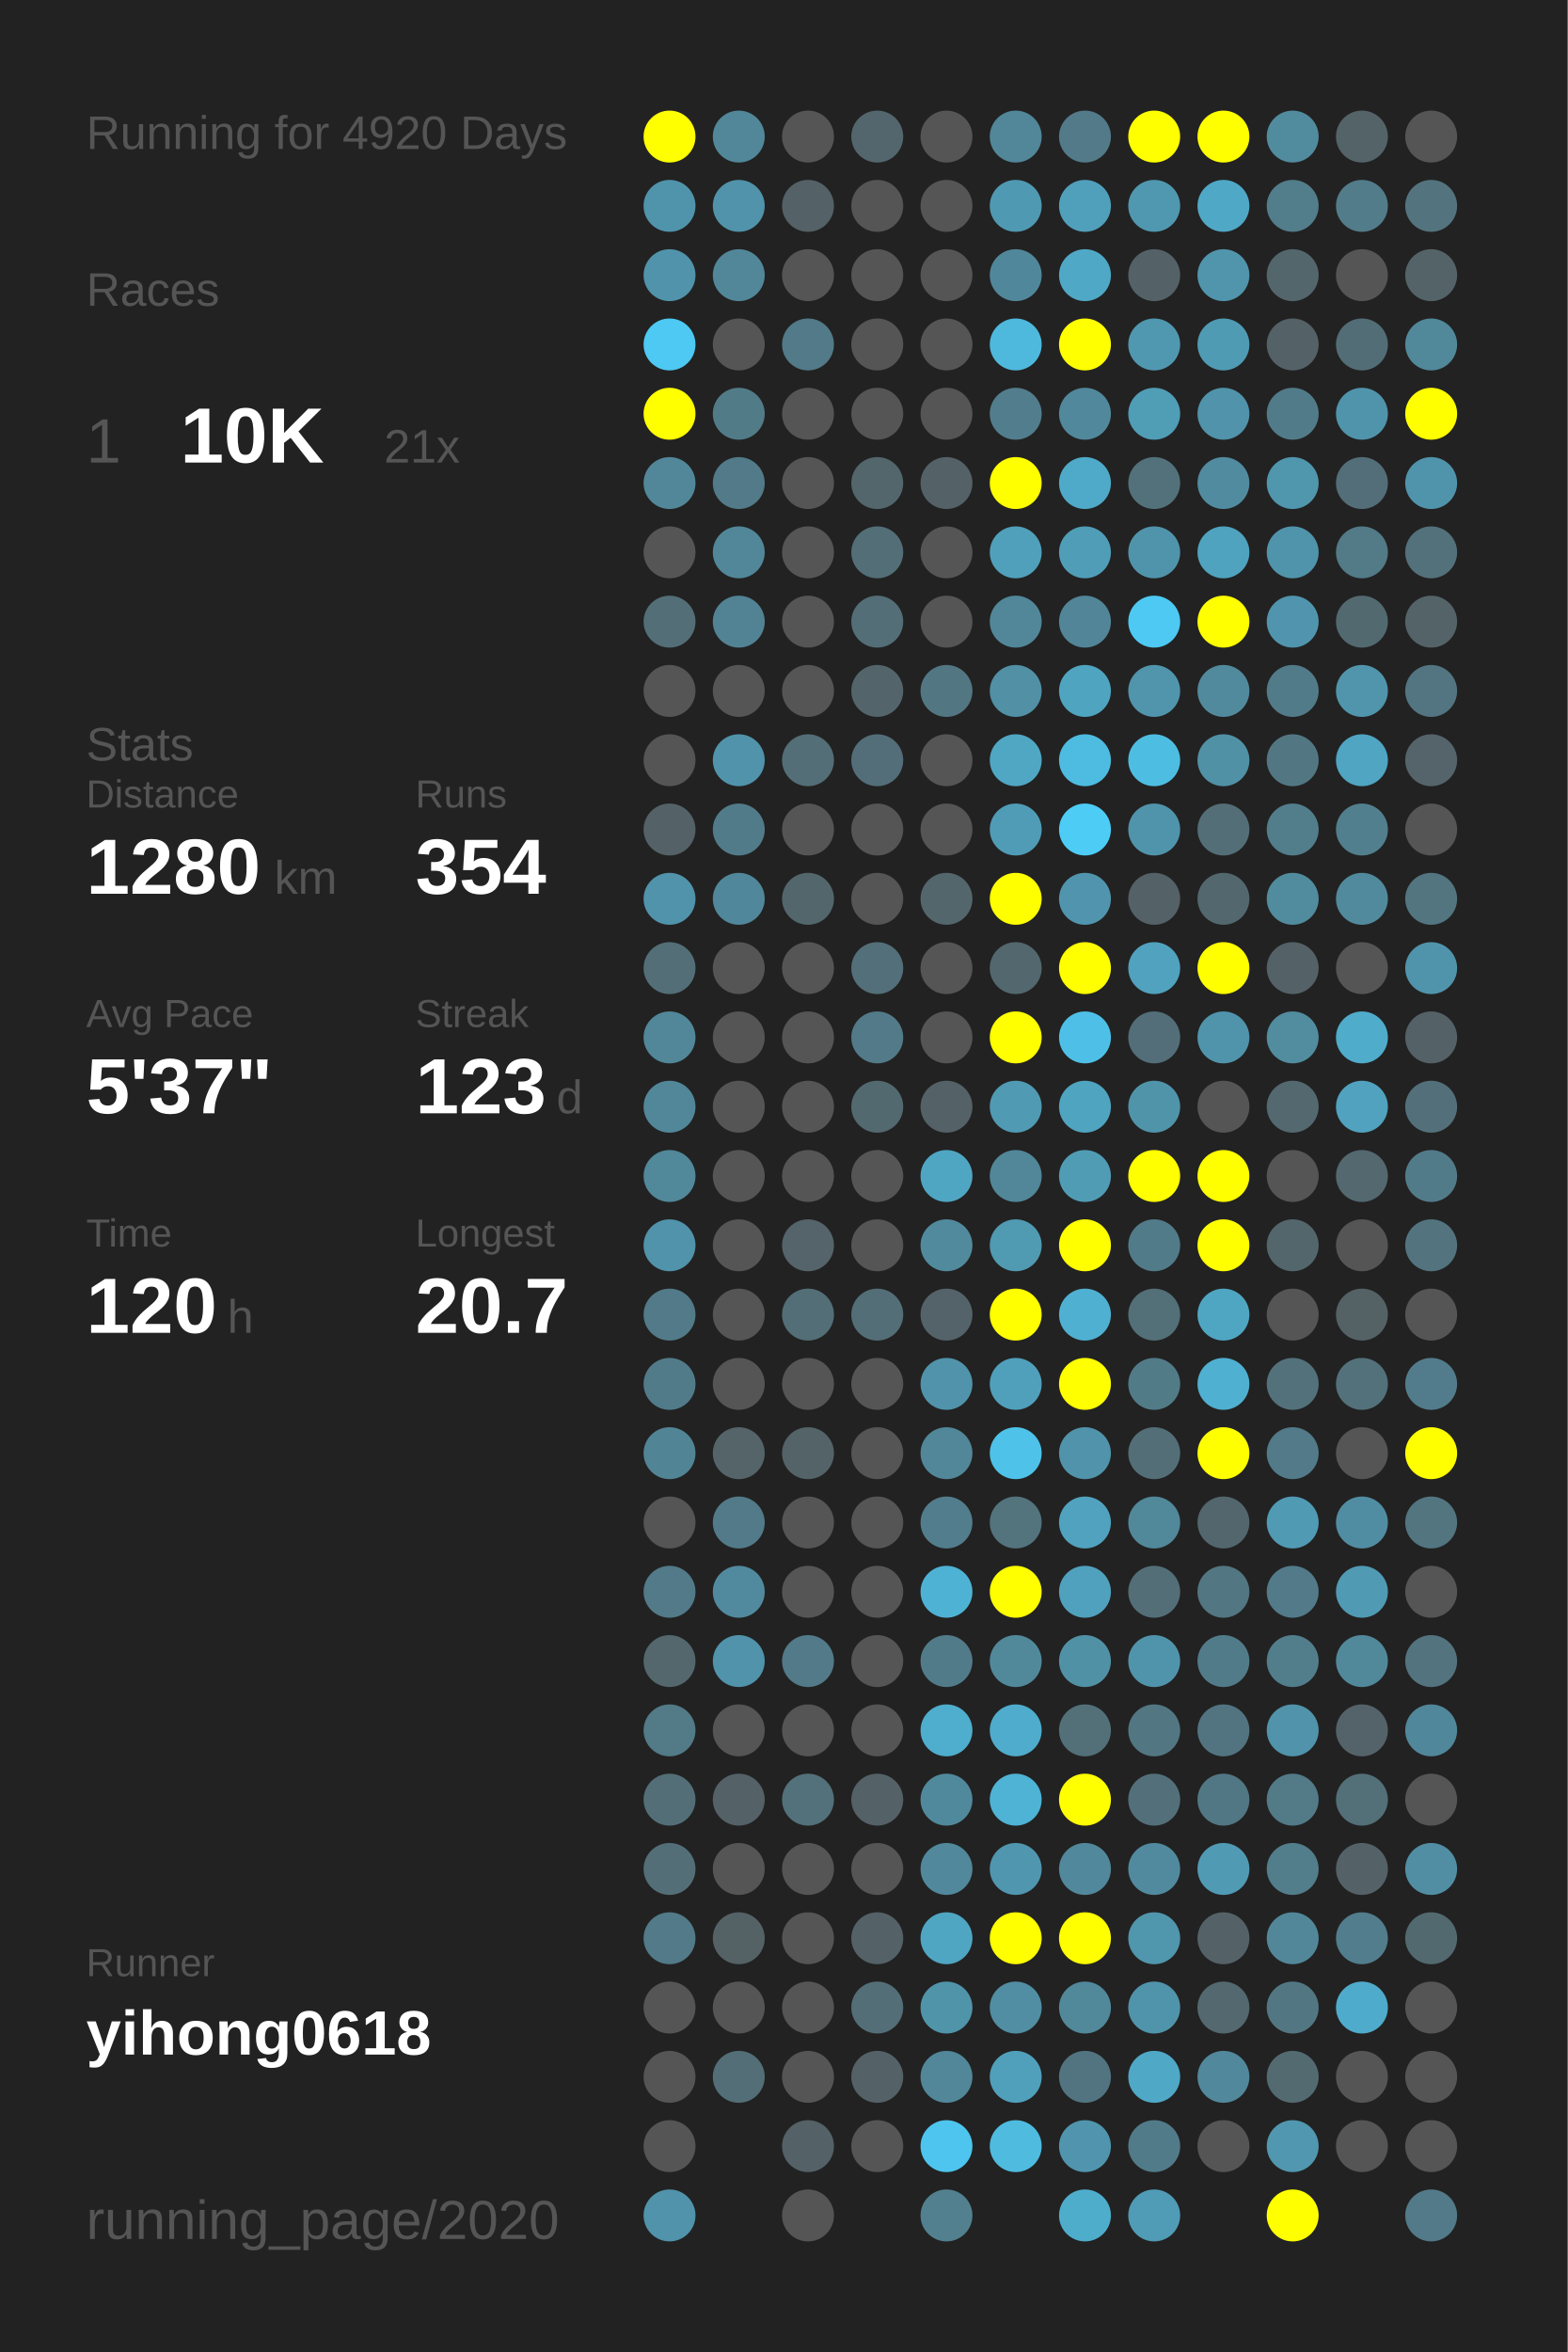
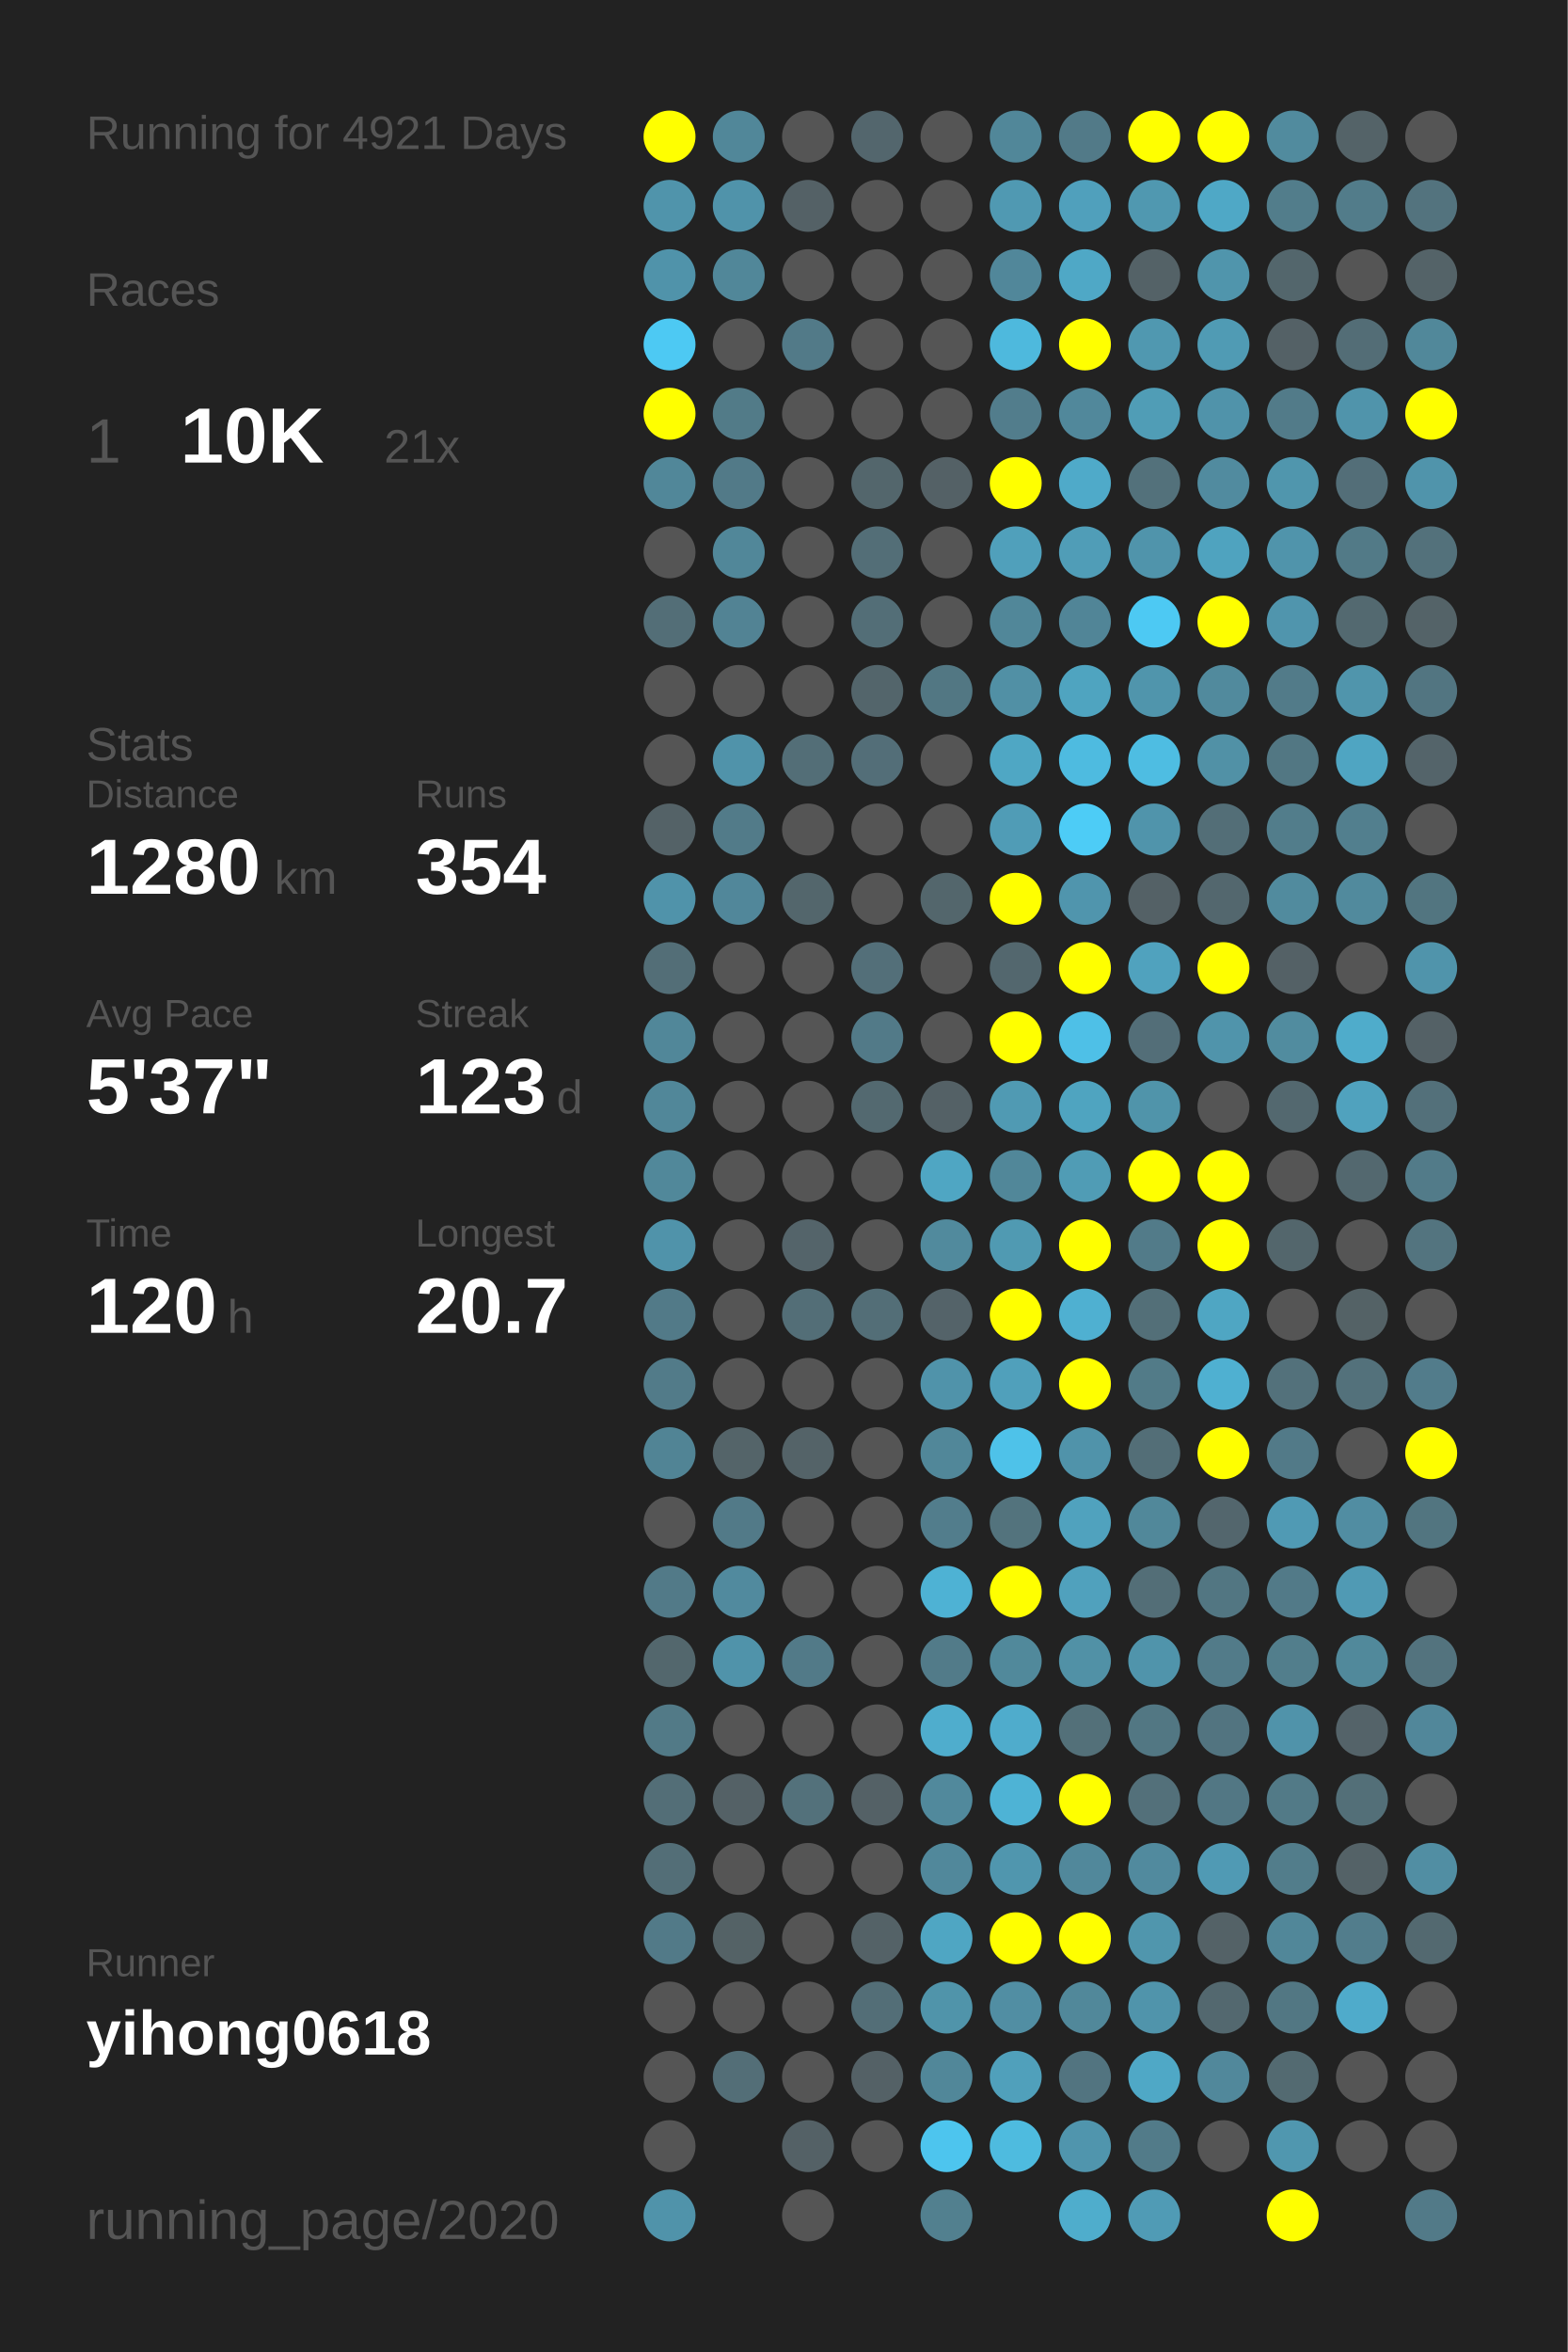
<svg xmlns="http://www.w3.org/2000/svg" baseProfile="full" height="300mm" version="1.1" viewBox="0,0,200,300" width="200mm">
  <defs />
  <rect fill="#222222" height="300" width="200" x="0" y="0" />
-   <text fill="#555555" style="font-size:6px; font-family:Arial;" x="11" y="19">Running for 4920 Days</text>
+   <text fill="#555555" style="font-size:6px; font-family:Arial;" x="11" y="19">Running for 4921 Days</text>
  <text fill="#555555" style="font-size:6px; font-family:Arial;" x="11" y="39">Races</text>
  <text fill="#555555" style="font-size:8px; font-family:Arial;" x="11" y="59">1</text>
  <text fill="#FFFFFF" style="font-size:10px; font-family:Arial; font-weight:bold;" x="23" y="59">10K</text>
  <text fill="#555555" style="font-size:6px; font-family:Arial;" x="49" y="59">21x</text>
  <text fill="#555555" style="font-size:6px; font-family:Arial;" x="11" y="97">Stats</text>
  <text fill="#555555" style="font-size:5px; font-family:Arial;" x="11" y="103">Distance</text>
  <text fill="#FFFFFF" style="font-size:10px; font-family:Arial; font-weight:bold;" x="11" y="114">1280</text>
  <text fill="#555555" style="font-size:6px; font-family:Arial;" x="35" y="114">km</text>
  <text fill="#555555" style="font-size:5px; font-family:Arial;" x="53" y="103">Runs</text>
  <text fill="#FFFFFF" style="font-size:10px; font-family:Arial; font-weight:bold;" x="53" y="114">354</text>
  <text fill="#555555" style="font-size:5px; font-family:Arial;" x="11" y="131">Avg Pace</text>
  <text fill="#FFFFFF" style="font-size:10px; font-family:Arial; font-weight:bold;" x="11" y="142">5'37"</text>
  <text fill="#555555" style="font-size:5px; font-family:Arial;" x="53" y="131">Streak</text>
  <text fill="#FFFFFF" style="font-size:10px; font-family:Arial; font-weight:bold;" x="53" y="142">123</text>
  <text fill="#555555" style="font-size:6px; font-family:Arial;" x="71" y="142">d</text>
  <text fill="#555555" style="font-size:5px; font-family:Arial;" x="11" y="159">Time</text>
  <text fill="#FFFFFF" style="font-size:10px; font-family:Arial; font-weight:bold;" x="11" y="170">120</text>
  <text fill="#555555" style="font-size:6px; font-family:Arial;" x="29" y="170">h</text>
  <text fill="#555555" style="font-size:5px; font-family:Arial;" x="53" y="159">Longest</text>
  <text fill="#FFFFFF" style="font-size:10px; font-family:Arial; font-weight:bold;" x="53" y="170">20.7</text>
  <text fill="#555555" style="font-size:5px; font-family:Arial;" x="11" y="252.065">Runner</text>
  <text fill="#FFFFFF" style="font-size:8px; font-family:Arial; font-weight:bold;" x="11" y="262.065">yihong0618</text>
  <text fill="#555555" style="font-size:7px; font-family:Arial;" x="11" y="285.581">running_page/2020</text>
  <circle cx="85.417" cy="17.419" fill="#FFFF00" r="3.312" />
  <circle cx="85.417" cy="26.258" fill="#5094ab" r="3.312" />
  <circle cx="85.417" cy="35.097" fill="#5093aa" r="3.312" />
  <circle cx="85.417" cy="43.935" fill="#4dc9f3" r="3.312" />
  <circle cx="85.417" cy="52.774" fill="#FFFF00" r="3.312" />
  <circle cx="85.417" cy="61.613" fill="#518799" r="3.312" />
  <circle cx="85.417" cy="70.452" fill="#555555" r="3.312" />
  <circle cx="85.417" cy="79.29" fill="#536e77" r="3.312" />
  <circle cx="85.417" cy="88.129" fill="#555555" r="3.312" />
  <circle cx="85.417" cy="96.968" fill="#555555" r="3.312" />
  <circle cx="85.417" cy="105.806" fill="#546267" r="3.312" />
  <circle cx="85.417" cy="114.645" fill="#5093aa" r="3.312" />
  <circle cx="85.417" cy="123.484" fill="#536e77" r="3.312" />
  <circle cx="85.417" cy="132.323" fill="#518799" r="3.312" />
  <circle cx="85.417" cy="141.161" fill="#518799" r="3.312" />
  <circle cx="85.417" cy="150" fill="#51889a" r="3.312" />
  <circle cx="85.417" cy="158.839" fill="#5093aa" r="3.312" />
  <circle cx="85.417" cy="167.677" fill="#527a88" r="3.312" />
  <circle cx="85.417" cy="176.516" fill="#527b89" r="3.312" />
  <circle cx="85.417" cy="185.355" fill="#518495" r="3.312" />
  <circle cx="85.417" cy="194.194" fill="#555555" r="3.312" />
  <circle cx="85.417" cy="203.032" fill="#527a88" r="3.312" />
  <circle cx="85.417" cy="211.871" fill="#53676d" r="3.312" />
  <circle cx="85.417" cy="220.71" fill="#527a87" r="3.312" />
  <circle cx="85.417" cy="229.548" fill="#536e77" r="3.312" />
  <circle cx="85.417" cy="238.387" fill="#536e77" r="3.312" />
  <circle cx="85.417" cy="247.226" fill="#527a88" r="3.312" />
  <circle cx="85.417" cy="256.065" fill="#555555" r="3.312" />
  <circle cx="85.417" cy="264.903" fill="#555555" r="3.312" />
  <circle cx="85.417" cy="273.742" fill="#555555" r="3.312" />
  <circle cx="85.417" cy="282.581" fill="#5093aa" r="3.312" />
  <circle cx="94.25" cy="17.419" fill="#518799" r="3.312" />
  <circle cx="94.25" cy="26.258" fill="#5093aa" r="3.312" />
  <circle cx="94.25" cy="35.097" fill="#518799" r="3.312" />
  <circle cx="94.25" cy="43.935" fill="#555555" r="3.312" />
  <circle cx="94.25" cy="52.774" fill="#527b88" r="3.312" />
  <circle cx="94.25" cy="61.613" fill="#527a88" r="3.312" />
  <circle cx="94.25" cy="70.452" fill="#518799" r="3.312" />
  <circle cx="94.25" cy="79.29" fill="#528394" r="3.312" />
  <circle cx="94.25" cy="88.129" fill="#555555" r="3.312" />
  <circle cx="94.25" cy="96.968" fill="#5093aa" r="3.312" />
  <circle cx="94.25" cy="105.806" fill="#527b89" r="3.312" />
  <circle cx="94.25" cy="114.645" fill="#51879a" r="3.312" />
  <circle cx="94.25" cy="123.484" fill="#555555" r="3.312" />
  <circle cx="94.25" cy="132.323" fill="#555555" r="3.312" />
  <circle cx="94.25" cy="141.161" fill="#555555" r="3.312" />
  <circle cx="94.25" cy="150" fill="#555555" r="3.312" />
  <circle cx="94.25" cy="158.839" fill="#555555" r="3.312" />
  <circle cx="94.25" cy="167.677" fill="#555555" r="3.312" />
  <circle cx="94.25" cy="176.516" fill="#555555" r="3.312" />
  <circle cx="94.25" cy="185.355" fill="#546469" r="3.312" />
  <circle cx="94.25" cy="194.194" fill="#527a88" r="3.312" />
  <circle cx="94.25" cy="203.032" fill="#518a9e" r="3.312" />
  <circle cx="94.25" cy="211.871" fill="#5093aa" r="3.312" />
  <circle cx="94.25" cy="220.71" fill="#555555" r="3.312" />
  <circle cx="94.25" cy="229.548" fill="#546166" r="3.312" />
  <circle cx="94.25" cy="238.387" fill="#555555" r="3.312" />
  <circle cx="94.25" cy="247.226" fill="#546266" r="3.312" />
  <circle cx="94.25" cy="256.065" fill="#555555" r="3.312" />
  <circle cx="94.25" cy="264.903" fill="#536e77" r="3.312" />
  <circle cx="103.083" cy="17.419" fill="#555555" r="3.312" />
  <circle cx="103.083" cy="26.258" fill="#546166" r="3.312" />
  <circle cx="103.083" cy="35.097" fill="#555555" r="3.312" />
  <circle cx="103.083" cy="43.935" fill="#527a88" r="3.312" />
  <circle cx="103.083" cy="52.774" fill="#555555" r="3.312" />
  <circle cx="103.083" cy="61.613" fill="#555555" r="3.312" />
  <circle cx="103.083" cy="70.452" fill="#555555" r="3.312" />
  <circle cx="103.083" cy="79.29" fill="#555555" r="3.312" />
  <circle cx="103.083" cy="88.129" fill="#555555" r="3.312" />
  <circle cx="103.083" cy="96.968" fill="#536e77" r="3.312" />
  <circle cx="103.083" cy="105.806" fill="#555555" r="3.312" />
  <circle cx="103.083" cy="114.645" fill="#53666c" r="3.312" />
  <circle cx="103.083" cy="123.484" fill="#555555" r="3.312" />
  <circle cx="103.083" cy="132.323" fill="#555555" r="3.312" />
  <circle cx="103.083" cy="141.161" fill="#555555" r="3.312" />
  <circle cx="103.083" cy="150" fill="#555555" r="3.312" />
  <circle cx="103.083" cy="158.839" fill="#54646a" r="3.312" />
  <circle cx="103.083" cy="167.677" fill="#536e77" r="3.312" />
  <circle cx="103.083" cy="176.516" fill="#555555" r="3.312" />
  <circle cx="103.083" cy="185.355" fill="#546368" r="3.312" />
  <circle cx="103.083" cy="194.194" fill="#555555" r="3.312" />
  <circle cx="103.083" cy="203.032" fill="#555555" r="3.312" />
  <circle cx="103.083" cy="211.871" fill="#527a88" r="3.312" />
  <circle cx="103.083" cy="220.71" fill="#555555" r="3.312" />
  <circle cx="103.083" cy="229.548" fill="#53717b" r="3.312" />
  <circle cx="103.083" cy="238.387" fill="#555555" r="3.312" />
  <circle cx="103.083" cy="247.226" fill="#555555" r="3.312" />
  <circle cx="103.083" cy="256.065" fill="#555555" r="3.312" />
  <circle cx="103.083" cy="264.903" fill="#555555" r="3.312" />
  <circle cx="103.083" cy="273.742" fill="#546166" r="3.312" />
  <circle cx="103.083" cy="282.581" fill="#555555" r="3.312" />
  <circle cx="111.917" cy="17.419" fill="#53666d" r="3.312" />
  <circle cx="111.917" cy="26.258" fill="#555555" r="3.312" />
  <circle cx="111.917" cy="35.097" fill="#555555" r="3.312" />
  <circle cx="111.917" cy="43.935" fill="#555555" r="3.312" />
  <circle cx="111.917" cy="52.774" fill="#555555" r="3.312" />
  <circle cx="111.917" cy="61.613" fill="#53666c" r="3.312" />
  <circle cx="111.917" cy="70.452" fill="#536e77" r="3.312" />
  <circle cx="111.917" cy="79.29" fill="#536e77" r="3.312" />
  <circle cx="111.917" cy="88.129" fill="#53656b" r="3.312" />
  <circle cx="111.917" cy="96.968" fill="#536e78" r="3.312" />
  <circle cx="111.917" cy="105.806" fill="#555555" r="3.312" />
  <circle cx="111.917" cy="114.645" fill="#555555" r="3.312" />
  <circle cx="111.917" cy="123.484" fill="#536f79" r="3.312" />
  <circle cx="111.917" cy="132.323" fill="#527a88" r="3.312" />
  <circle cx="111.917" cy="141.161" fill="#536970" r="3.312" />
  <circle cx="111.917" cy="150" fill="#555555" r="3.312" />
  <circle cx="111.917" cy="158.839" fill="#555555" r="3.312" />
  <circle cx="111.917" cy="167.677" fill="#536e77" r="3.312" />
  <circle cx="111.917" cy="176.516" fill="#555555" r="3.312" />
  <circle cx="111.917" cy="185.355" fill="#555555" r="3.312" />
  <circle cx="111.917" cy="194.194" fill="#555555" r="3.312" />
  <circle cx="111.917" cy="203.032" fill="#555555" r="3.312" />
  <circle cx="111.917" cy="211.871" fill="#555555" r="3.312" />
  <circle cx="111.917" cy="220.71" fill="#555555" r="3.312" />
  <circle cx="111.917" cy="229.548" fill="#546166" r="3.312" />
  <circle cx="111.917" cy="238.387" fill="#555555" r="3.312" />
  <circle cx="111.917" cy="247.226" fill="#546267" r="3.312" />
  <circle cx="111.917" cy="256.065" fill="#536e77" r="3.312" />
  <circle cx="111.917" cy="264.903" fill="#546166" r="3.312" />
  <circle cx="111.917" cy="273.742" fill="#555555" r="3.312" />
  <circle cx="120.75" cy="17.419" fill="#555555" r="3.312" />
  <circle cx="120.75" cy="26.258" fill="#555555" r="3.312" />
  <circle cx="120.75" cy="35.097" fill="#555555" r="3.312" />
  <circle cx="120.75" cy="43.935" fill="#555555" r="3.312" />
  <circle cx="120.75" cy="52.774" fill="#555555" r="3.312" />
  <circle cx="120.75" cy="61.613" fill="#546166" r="3.312" />
  <circle cx="120.75" cy="70.452" fill="#555555" r="3.312" />
  <circle cx="120.75" cy="79.29" fill="#555555" r="3.312" />
  <circle cx="120.75" cy="88.129" fill="#527783" r="3.312" />
  <circle cx="120.75" cy="96.968" fill="#555555" r="3.312" />
  <circle cx="120.75" cy="105.806" fill="#555555" r="3.312" />
  <circle cx="120.75" cy="114.645" fill="#53666c" r="3.312" />
  <circle cx="120.75" cy="123.484" fill="#555555" r="3.312" />
  <circle cx="120.75" cy="132.323" fill="#555555" r="3.312" />
  <circle cx="120.75" cy="141.161" fill="#546166" r="3.312" />
  <circle cx="120.75" cy="150" fill="#4fa6c3" r="3.312" />
  <circle cx="120.75" cy="158.839" fill="#518a9d" r="3.312" />
  <circle cx="120.75" cy="167.677" fill="#546369" r="3.312" />
  <circle cx="120.75" cy="176.516" fill="#5093aa" r="3.312" />
  <circle cx="120.75" cy="185.355" fill="#518799" r="3.312" />
  <circle cx="120.75" cy="194.194" fill="#527d8c" r="3.312" />
  <circle cx="120.75" cy="203.032" fill="#4eb2d4" r="3.312" />
  <circle cx="120.75" cy="211.871" fill="#527b89" r="3.312" />
  <circle cx="120.75" cy="220.71" fill="#4fadcd" r="3.312" />
  <circle cx="120.75" cy="229.548" fill="#51899c" r="3.312" />
  <circle cx="120.75" cy="238.387" fill="#51889b" r="3.312" />
  <circle cx="120.75" cy="247.226" fill="#4fa6c3" r="3.312" />
  <circle cx="120.75" cy="256.065" fill="#5094aa" r="3.312" />
  <circle cx="120.75" cy="264.903" fill="#518799" r="3.312" />
  <circle cx="120.75" cy="273.742" fill="#4dc5ee" r="3.312" />
  <circle cx="120.75" cy="282.581" fill="#52808f" r="3.312" />
  <circle cx="129.583" cy="17.419" fill="#518799" r="3.312" />
  <circle cx="129.583" cy="26.258" fill="#5099b2" r="3.312" />
  <circle cx="129.583" cy="35.097" fill="#51879a" r="3.312" />
  <circle cx="129.583" cy="43.935" fill="#4eb9dd" r="3.312" />
  <circle cx="129.583" cy="52.774" fill="#527d8c" r="3.312" />
  <circle cx="129.583" cy="61.613" fill="#FFFF00" r="3.312" />
  <circle cx="129.583" cy="70.452" fill="#50a0bb" r="3.312" />
  <circle cx="129.583" cy="79.29" fill="#518799" r="3.312" />
  <circle cx="129.583" cy="88.129" fill="#5190a5" r="3.312" />
  <circle cx="129.583" cy="96.968" fill="#4fa7c4" r="3.312" />
  <circle cx="129.583" cy="105.806" fill="#509cb6" r="3.312" />
  <circle cx="129.583" cy="114.645" fill="#FFFF00" r="3.312" />
  <circle cx="129.583" cy="123.484" fill="#53676e" r="3.312" />
  <circle cx="129.583" cy="132.323" fill="#FFFF00" r="3.312" />
  <circle cx="129.583" cy="141.161" fill="#509ab3" r="3.312" />
  <circle cx="129.583" cy="150" fill="#518799" r="3.312" />
  <circle cx="129.583" cy="158.839" fill="#509ab2" r="3.312" />
  <circle cx="129.583" cy="167.677" fill="#FFFF00" r="3.312" />
  <circle cx="129.583" cy="176.516" fill="#50a0bb" r="3.312" />
  <circle cx="129.583" cy="185.355" fill="#4ec2e9" r="3.312" />
  <circle cx="129.583" cy="194.194" fill="#53737d" r="3.312" />
  <circle cx="129.583" cy="203.032" fill="#FFFF00" r="3.312" />
  <circle cx="129.583" cy="211.871" fill="#51899b" r="3.312" />
  <circle cx="129.583" cy="220.71" fill="#4faccc" r="3.312" />
  <circle cx="129.583" cy="229.548" fill="#4eb3d5" r="3.312" />
  <circle cx="129.583" cy="238.387" fill="#5096ae" r="3.312" />
  <circle cx="129.583" cy="247.226" fill="#FFFF00" r="3.312" />
  <circle cx="129.583" cy="256.065" fill="#518ea3" r="3.312" />
  <circle cx="129.583" cy="264.903" fill="#50a0bb" r="3.312" />
  <circle cx="129.583" cy="273.742" fill="#4ebbdf" r="3.312" />
  <circle cx="138.417" cy="17.419" fill="#527a88" r="3.312" />
  <circle cx="138.417" cy="26.258" fill="#50a0bc" r="3.312" />
  <circle cx="138.417" cy="35.097" fill="#4fa8c6" r="3.312" />
  <circle cx="138.417" cy="43.935" fill="#FFFF00" r="3.312" />
  <circle cx="138.417" cy="52.774" fill="#51889b" r="3.312" />
  <circle cx="138.417" cy="61.613" fill="#4faac9" r="3.312" />
  <circle cx="138.417" cy="70.452" fill="#509db7" r="3.312" />
  <circle cx="138.417" cy="79.29" fill="#518597" r="3.312" />
  <circle cx="138.417" cy="88.129" fill="#4fa4c0" r="3.312" />
  <circle cx="138.417" cy="96.968" fill="#4ebbe0" r="3.312" />
  <circle cx="138.417" cy="105.806" fill="#4dccf6" r="3.312" />
  <circle cx="138.417" cy="114.645" fill="#5095ad" r="3.312" />
  <circle cx="138.417" cy="123.484" fill="#FFFF00" r="3.312" />
  <circle cx="138.417" cy="132.323" fill="#4ec0e7" r="3.312" />
  <circle cx="138.417" cy="141.161" fill="#4fa4c0" r="3.312" />
  <circle cx="138.417" cy="150" fill="#509cb5" r="3.312" />
  <circle cx="138.417" cy="158.839" fill="#FFFF00" r="3.312" />
  <circle cx="138.417" cy="167.677" fill="#4fb0d1" r="3.312" />
  <circle cx="138.417" cy="176.516" fill="#FFFF00" r="3.312" />
  <circle cx="138.417" cy="185.355" fill="#5093aa" r="3.312" />
  <circle cx="138.417" cy="194.194" fill="#50a2be" r="3.312" />
  <circle cx="138.417" cy="203.032" fill="#50a1bd" r="3.312" />
  <circle cx="138.417" cy="211.871" fill="#5191a6" r="3.312" />
  <circle cx="138.417" cy="220.71" fill="#537079" r="3.312" />
  <circle cx="138.417" cy="229.548" fill="#FFFF00" r="3.312" />
  <circle cx="138.417" cy="238.387" fill="#51889b" r="3.312" />
  <circle cx="138.417" cy="247.226" fill="#FFFF00" r="3.312" />
  <circle cx="138.417" cy="256.065" fill="#51889a" r="3.312" />
  <circle cx="138.417" cy="264.903" fill="#527480" r="3.312" />
  <circle cx="138.417" cy="273.742" fill="#5095ad" r="3.312" />
  <circle cx="138.417" cy="282.581" fill="#4fadcc" r="3.312" />
  <circle cx="147.25" cy="17.419" fill="#FFFF00" r="3.312" />
  <circle cx="147.25" cy="26.258" fill="#5098b0" r="3.312" />
  <circle cx="147.25" cy="35.097" fill="#546267" r="3.312" />
  <circle cx="147.25" cy="43.935" fill="#5098b0" r="3.312" />
  <circle cx="147.25" cy="52.774" fill="#509db6" r="3.312" />
  <circle cx="147.25" cy="61.613" fill="#53717b" r="3.312" />
  <circle cx="147.25" cy="70.452" fill="#5094ab" r="3.312" />
  <circle cx="147.25" cy="79.29" fill="#4dc9f3" r="3.312" />
  <circle cx="147.25" cy="88.129" fill="#5095ac" r="3.312" />
  <circle cx="147.25" cy="96.968" fill="#4ebde2" r="3.312" />
  <circle cx="147.25" cy="105.806" fill="#5094ab" r="3.312" />
  <circle cx="147.25" cy="114.645" fill="#546166" r="3.312" />
  <circle cx="147.25" cy="123.484" fill="#50a2be" r="3.312" />
  <circle cx="147.25" cy="132.323" fill="#536e78" r="3.312" />
  <circle cx="147.25" cy="141.161" fill="#5094aa" r="3.312" />
  <circle cx="147.25" cy="150" fill="#FFFF00" r="3.312" />
  <circle cx="147.25" cy="158.839" fill="#527b89" r="3.312" />
  <circle cx="147.25" cy="167.677" fill="#536f78" r="3.312" />
  <circle cx="147.25" cy="176.516" fill="#527b88" r="3.312" />
  <circle cx="147.25" cy="185.355" fill="#536e77" r="3.312" />
  <circle cx="147.25" cy="194.194" fill="#51889a" r="3.312" />
  <circle cx="147.25" cy="203.032" fill="#536e77" r="3.312" />
  <circle cx="147.25" cy="211.871" fill="#5094ab" r="3.312" />
  <circle cx="147.25" cy="220.71" fill="#527783" r="3.312" />
  <circle cx="147.25" cy="229.548" fill="#53707a" r="3.312" />
  <circle cx="147.25" cy="238.387" fill="#518a9e" r="3.312" />
  <circle cx="147.25" cy="247.226" fill="#5096ad" r="3.312" />
  <circle cx="147.25" cy="256.065" fill="#5094ab" r="3.312" />
  <circle cx="147.25" cy="264.903" fill="#4fa8c6" r="3.312" />
  <circle cx="147.25" cy="273.742" fill="#527b89" r="3.312" />
  <circle cx="147.25" cy="282.581" fill="#509bb5" r="3.312" />
  <circle cx="156.083" cy="17.419" fill="#FFFF00" r="3.312" />
  <circle cx="156.083" cy="26.258" fill="#4fa8c6" r="3.312" />
  <circle cx="156.083" cy="35.097" fill="#5095ac" r="3.312" />
  <circle cx="156.083" cy="43.935" fill="#509bb4" r="3.312" />
  <circle cx="156.083" cy="52.774" fill="#5093aa" r="3.312" />
  <circle cx="156.083" cy="61.613" fill="#518b9f" r="3.312" />
  <circle cx="156.083" cy="70.452" fill="#4fa3bf" r="3.312" />
  <circle cx="156.083" cy="79.29" fill="#FFFF00" r="3.312" />
  <circle cx="156.083" cy="88.129" fill="#518a9d" r="3.312" />
  <circle cx="156.083" cy="96.968" fill="#5191a6" r="3.312" />
  <circle cx="156.083" cy="105.806" fill="#536e77" r="3.312" />
  <circle cx="156.083" cy="114.645" fill="#53676e" r="3.312" />
  <circle cx="156.083" cy="123.484" fill="#FFFF00" r="3.312" />
  <circle cx="156.083" cy="132.323" fill="#5094ab" r="3.312" />
  <circle cx="156.083" cy="141.161" fill="#555555" r="3.312" />
  <circle cx="156.083" cy="150" fill="#FFFF00" r="3.312" />
  <circle cx="156.083" cy="158.839" fill="#FFFF00" r="3.312" />
  <circle cx="156.083" cy="167.677" fill="#4fa6c3" r="3.312" />
  <circle cx="156.083" cy="176.516" fill="#4fb0d1" r="3.312" />
  <circle cx="156.083" cy="185.355" fill="#FFFF00" r="3.312" />
  <circle cx="156.083" cy="194.194" fill="#53666d" r="3.312" />
  <circle cx="156.083" cy="203.032" fill="#527682" r="3.312" />
  <circle cx="156.083" cy="211.871" fill="#527b89" r="3.312" />
  <circle cx="156.083" cy="220.71" fill="#527480" r="3.312" />
  <circle cx="156.083" cy="229.548" fill="#527784" r="3.312" />
  <circle cx="156.083" cy="238.387" fill="#509ab4" r="3.312" />
  <circle cx="156.083" cy="247.226" fill="#546267" r="3.312" />
  <circle cx="156.083" cy="256.065" fill="#53686f" r="3.312" />
  <circle cx="156.083" cy="264.903" fill="#51889b" r="3.312" />
  <circle cx="156.083" cy="273.742" fill="#555555" r="3.312" />
  <circle cx="164.917" cy="17.419" fill="#518b9e" r="3.312" />
  <circle cx="164.917" cy="26.258" fill="#527d8b" r="3.312" />
  <circle cx="164.917" cy="35.097" fill="#53666c" r="3.312" />
  <circle cx="164.917" cy="43.935" fill="#546166" r="3.312" />
  <circle cx="164.917" cy="52.774" fill="#527b89" r="3.312" />
  <circle cx="164.917" cy="61.613" fill="#5096ad" r="3.312" />
  <circle cx="164.917" cy="70.452" fill="#5094ab" r="3.312" />
  <circle cx="164.917" cy="79.29" fill="#5095ad" r="3.312" />
  <circle cx="164.917" cy="88.129" fill="#527b89" r="3.312" />
  <circle cx="164.917" cy="96.968" fill="#527783" r="3.312" />
  <circle cx="164.917" cy="105.806" fill="#527d8b" r="3.312" />
  <circle cx="164.917" cy="114.645" fill="#518b9e" r="3.312" />
  <circle cx="164.917" cy="123.484" fill="#546166" r="3.312" />
  <circle cx="164.917" cy="132.323" fill="#518c9f" r="3.312" />
  <circle cx="164.917" cy="141.161" fill="#53686f" r="3.312" />
  <circle cx="164.917" cy="150" fill="#555555" r="3.312" />
  <circle cx="164.917" cy="158.839" fill="#53666c" r="3.312" />
  <circle cx="164.917" cy="167.677" fill="#555555" r="3.312" />
  <circle cx="164.917" cy="176.516" fill="#53717b" r="3.312" />
  <circle cx="164.917" cy="185.355" fill="#527a88" r="3.312" />
  <circle cx="164.917" cy="194.194" fill="#509ab4" r="3.312" />
  <circle cx="164.917" cy="203.032" fill="#527a88" r="3.312" />
  <circle cx="164.917" cy="211.871" fill="#527e8c" r="3.312" />
  <circle cx="164.917" cy="220.71" fill="#5093aa" r="3.312" />
  <circle cx="164.917" cy="229.548" fill="#527a87" r="3.312" />
  <circle cx="164.917" cy="238.387" fill="#527d8b" r="3.312" />
  <circle cx="164.917" cy="247.226" fill="#518799" r="3.312" />
  <circle cx="164.917" cy="256.065" fill="#527783" r="3.312" />
  <circle cx="164.917" cy="264.903" fill="#536a71" r="3.312" />
  <circle cx="164.917" cy="273.742" fill="#5097af" r="3.312" />
  <circle cx="164.917" cy="282.581" fill="#FFFF00" r="3.312" />
  <circle cx="173.75" cy="17.419" fill="#546368" r="3.312" />
  <circle cx="173.75" cy="26.258" fill="#527c8a" r="3.312" />
  <circle cx="173.75" cy="35.097" fill="#555555" r="3.312" />
  <circle cx="173.75" cy="43.935" fill="#536d76" r="3.312" />
  <circle cx="173.75" cy="52.774" fill="#5094ab" r="3.312" />
  <circle cx="173.75" cy="61.613" fill="#536e78" r="3.312" />
  <circle cx="173.75" cy="70.452" fill="#527a87" r="3.312" />
  <circle cx="173.75" cy="79.29" fill="#536970" r="3.312" />
  <circle cx="173.75" cy="88.129" fill="#5095ac" r="3.312" />
  <circle cx="173.75" cy="96.968" fill="#4fa5c2" r="3.312" />
  <circle cx="173.75" cy="105.806" fill="#527f8e" r="3.312" />
  <circle cx="173.75" cy="114.645" fill="#518a9d" r="3.312" />
  <circle cx="173.75" cy="123.484" fill="#555555" r="3.312" />
  <circle cx="173.75" cy="132.323" fill="#4faccb" r="3.312" />
  <circle cx="173.75" cy="141.161" fill="#50a2be" r="3.312" />
  <circle cx="173.75" cy="150" fill="#53686f" r="3.312" />
  <circle cx="173.75" cy="158.839" fill="#555555" r="3.312" />
  <circle cx="173.75" cy="167.677" fill="#546266" r="3.312" />
  <circle cx="173.75" cy="176.516" fill="#53717b" r="3.312" />
  <circle cx="173.75" cy="185.355" fill="#555555" r="3.312" />
  <circle cx="173.75" cy="194.194" fill="#518da2" r="3.312" />
  <circle cx="173.75" cy="203.032" fill="#509ab4" r="3.312" />
  <circle cx="173.75" cy="211.871" fill="#51899b" r="3.312" />
  <circle cx="173.75" cy="220.71" fill="#546369" r="3.312" />
  <circle cx="173.75" cy="229.548" fill="#536f78" r="3.312" />
  <circle cx="173.75" cy="238.387" fill="#546267" r="3.312" />
  <circle cx="173.75" cy="247.226" fill="#527d8c" r="3.312" />
  <circle cx="173.75" cy="256.065" fill="#4fabcb" r="3.312" />
  <circle cx="173.75" cy="264.903" fill="#555555" r="3.312" />
  <circle cx="173.75" cy="273.742" fill="#555555" r="3.312" />
  <circle cx="182.583" cy="17.419" fill="#555555" r="3.312" />
  <circle cx="182.583" cy="26.258" fill="#53737e" r="3.312" />
  <circle cx="182.583" cy="35.097" fill="#546368" r="3.312" />
  <circle cx="182.583" cy="43.935" fill="#51889a" r="3.312" />
  <circle cx="182.583" cy="52.774" fill="#FFFF00" r="3.312" />
  <circle cx="182.583" cy="61.613" fill="#5094ab" r="3.312" />
  <circle cx="182.583" cy="70.452" fill="#53717b" r="3.312" />
  <circle cx="182.583" cy="79.29" fill="#546368" r="3.312" />
  <circle cx="182.583" cy="88.129" fill="#527581" r="3.312" />
  <circle cx="182.583" cy="96.968" fill="#54646a" r="3.312" />
  <circle cx="182.583" cy="105.806" fill="#555555" r="3.312" />
  <circle cx="182.583" cy="114.645" fill="#527580" r="3.312" />
  <circle cx="182.583" cy="123.484" fill="#5094ab" r="3.312" />
  <circle cx="182.583" cy="132.323" fill="#546166" r="3.312" />
  <circle cx="182.583" cy="141.161" fill="#53707a" r="3.312" />
  <circle cx="182.583" cy="150" fill="#527b89" r="3.312" />
  <circle cx="182.583" cy="158.839" fill="#53747f" r="3.312" />
  <circle cx="182.583" cy="167.677" fill="#555555" r="3.312" />
  <circle cx="182.583" cy="176.516" fill="#527c8b" r="3.312" />
  <circle cx="182.583" cy="185.355" fill="#FFFF00" r="3.312" />
  <circle cx="182.583" cy="194.194" fill="#527580" r="3.312" />
  <circle cx="182.583" cy="203.032" fill="#555555" r="3.312" />
  <circle cx="182.583" cy="211.871" fill="#53737e" r="3.312" />
  <circle cx="182.583" cy="220.71" fill="#51879a" r="3.312" />
  <circle cx="182.583" cy="229.548" fill="#555555" r="3.312" />
  <circle cx="182.583" cy="238.387" fill="#518ea3" r="3.312" />
  <circle cx="182.583" cy="247.226" fill="#536970" r="3.312" />
  <circle cx="182.583" cy="256.065" fill="#555555" r="3.312" />
  <circle cx="182.583" cy="264.903" fill="#555555" r="3.312" />
  <circle cx="182.583" cy="273.742" fill="#555555" r="3.312" />
  <circle cx="182.583" cy="282.581" fill="#527a88" r="3.312" />
</svg>
